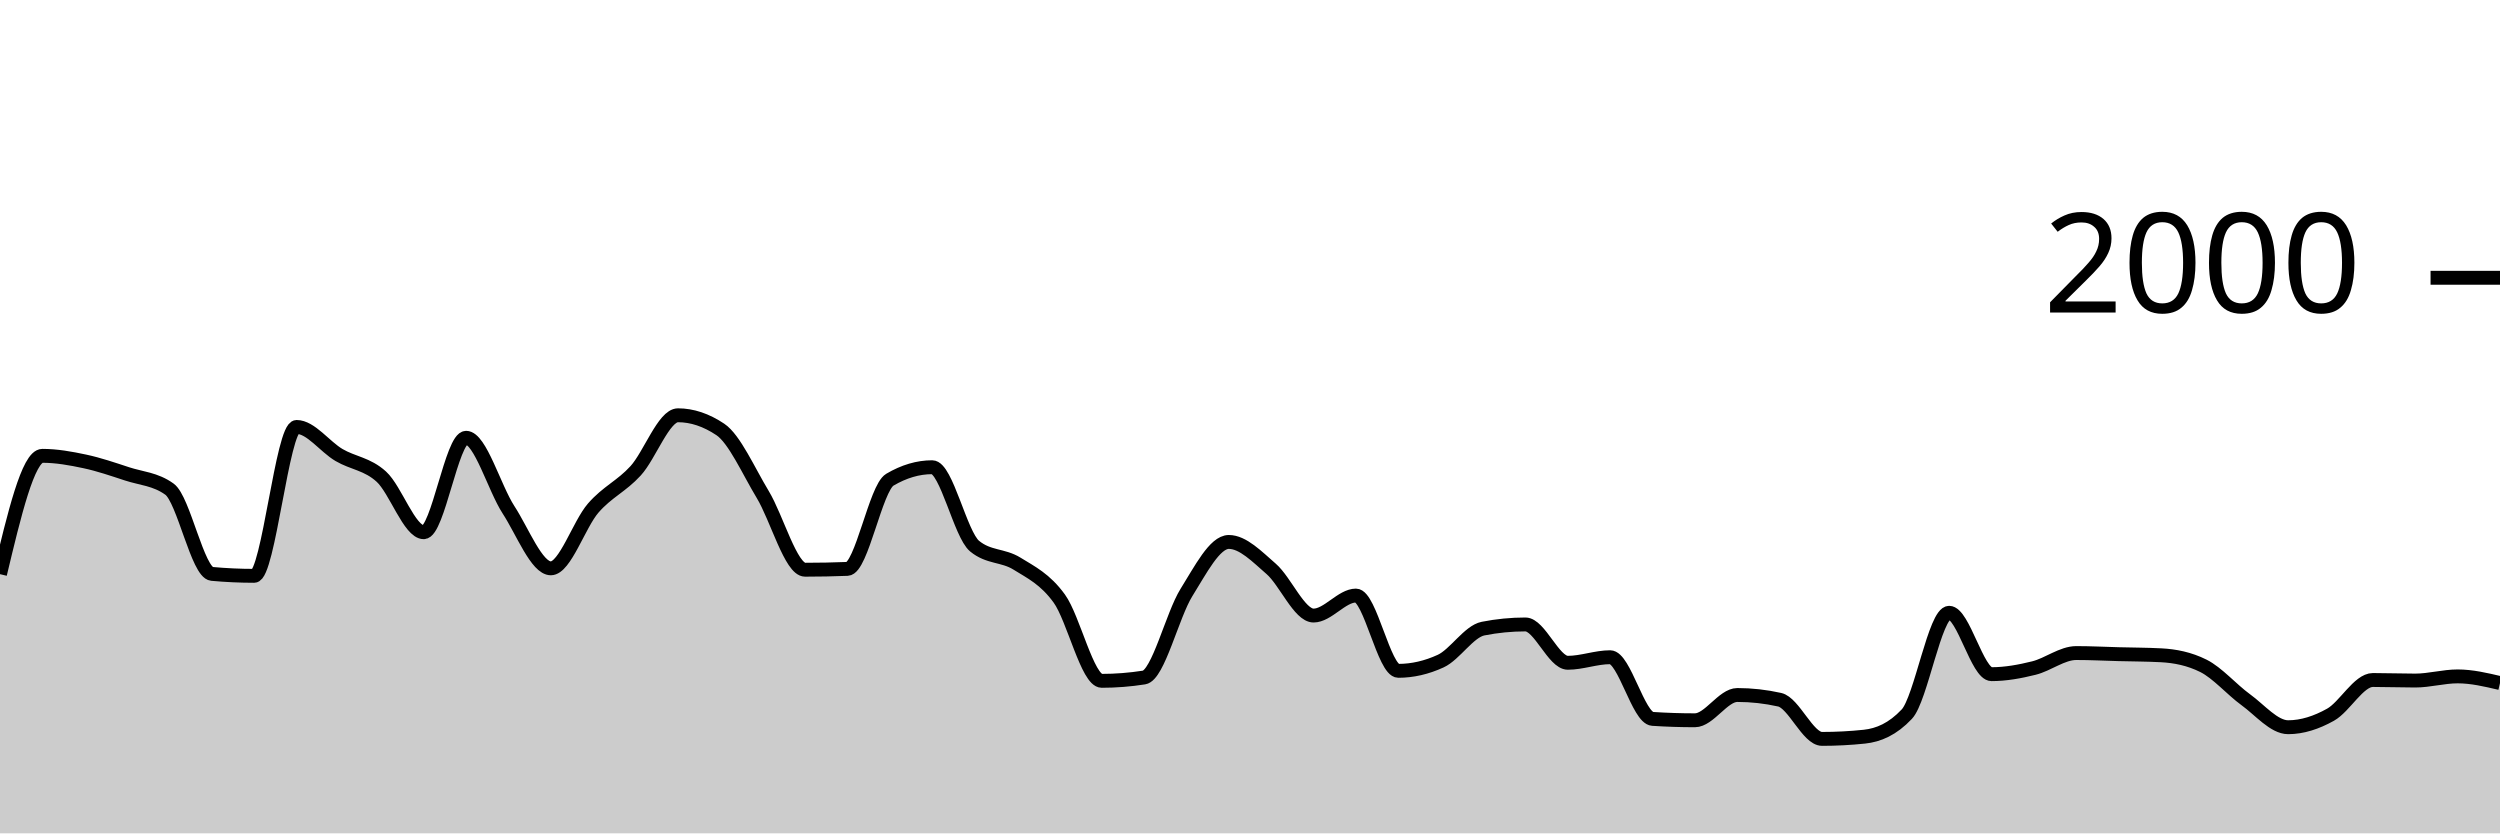
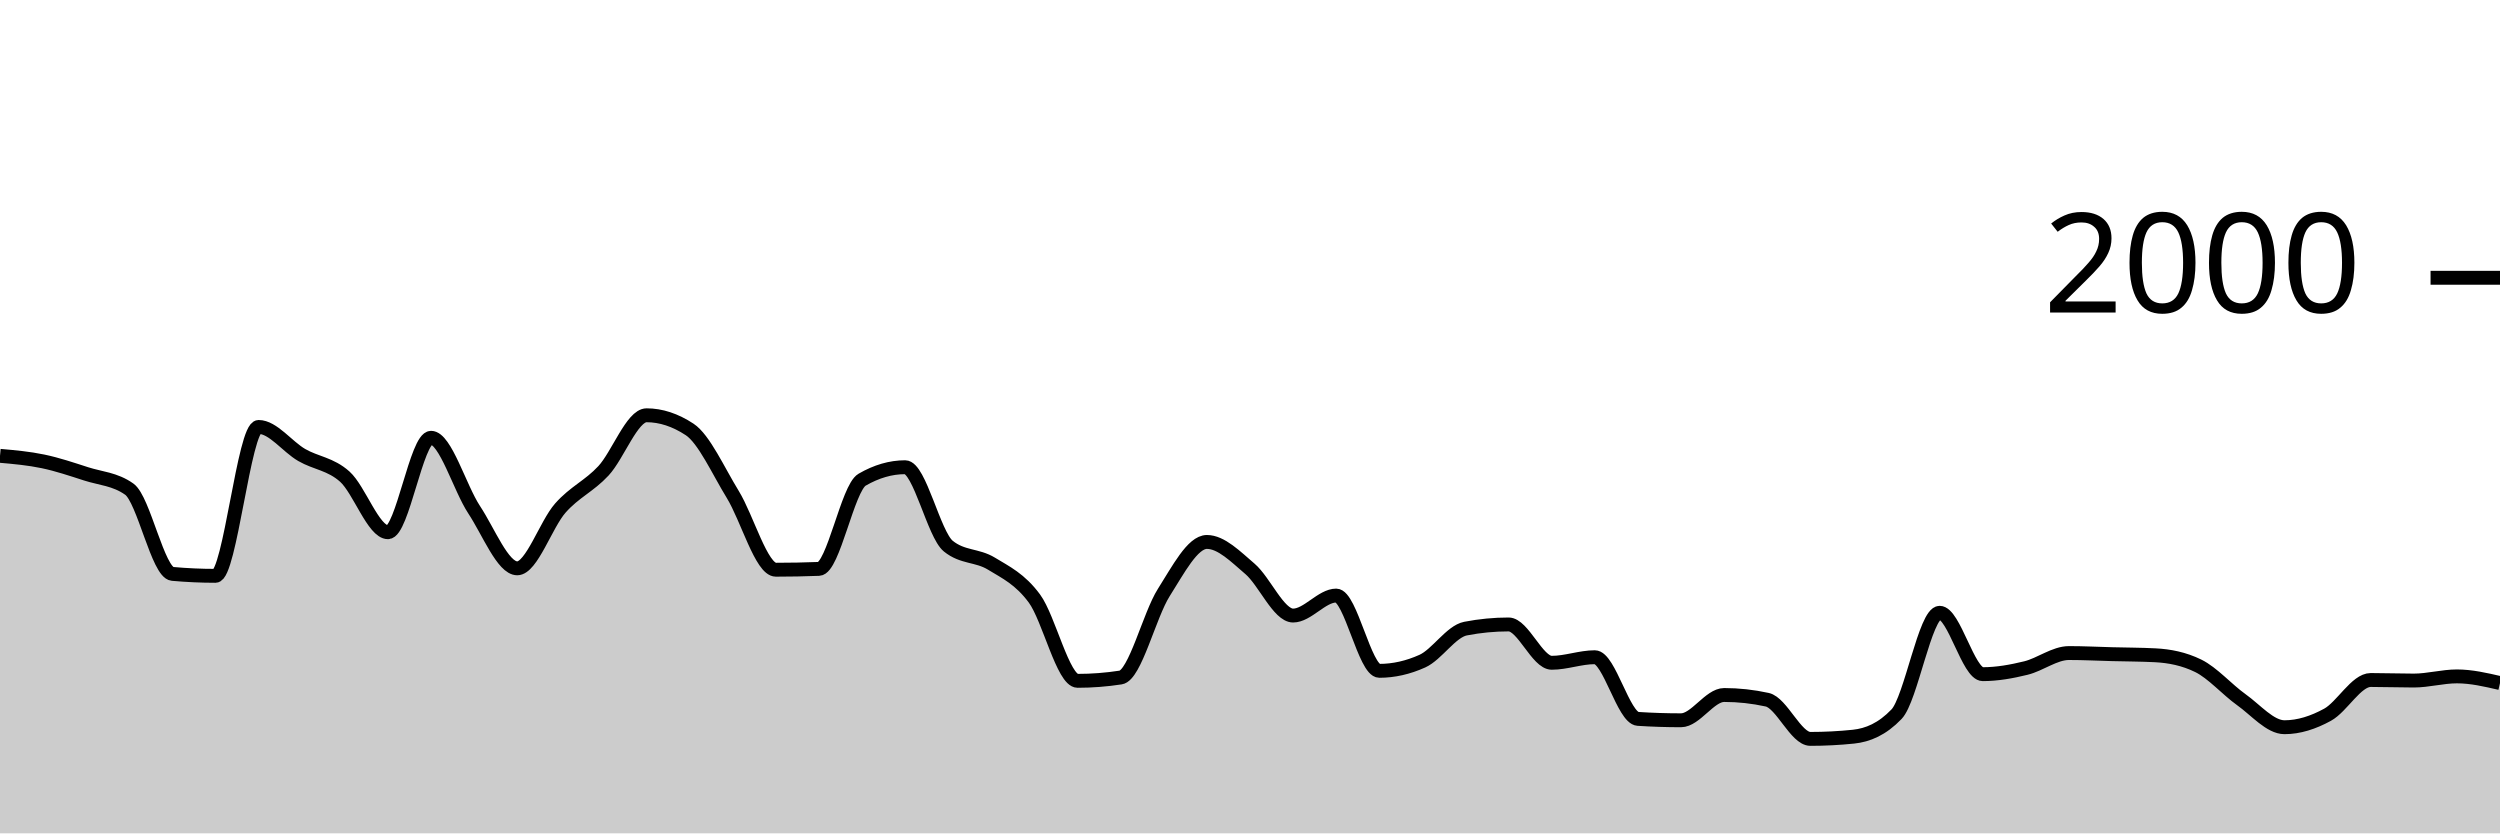
<svg xmlns="http://www.w3.org/2000/svg" viewBox="0 0 180 60">
  <g transform="translate(0,20)">
-     <path class="area" fill="rgba(0, 0, 0, 0.2)" d="M0,21.34C1.017,17.08,2.034,12.82,3.051,12.82C4.068,12.82,5.085,13.003,6.102,13.22C7.119,13.437,8.136,13.787,9.153,14.12C10.169,14.453,11.186,14.487,12.203,15.22C13.22,15.953,14.237,21.227,15.254,21.32C16.271,21.413,17.288,21.46,18.305,21.46C19.322,21.46,20.339,10.74,21.356,10.74C22.373,10.74,23.39,12.163,24.407,12.76C25.424,13.357,26.441,13.393,27.458,14.32C28.475,15.247,29.492,18.32,30.508,18.32C31.525,18.32,32.542,11.52,33.559,11.52C34.576,11.52,35.593,15.133,36.61,16.7C37.627,18.267,38.644,20.92,39.661,20.92C40.678,20.92,41.695,17.75,42.712,16.58C43.729,15.41,44.746,15.013,45.763,13.9C46.78,12.787,47.797,9.9,48.814,9.9C49.831,9.9,50.847,10.24,51.864,10.92C52.881,11.6,53.898,13.917,54.915,15.6C55.932,17.283,56.949,21.02,57.966,21.02C58.983,21.02,60,21,61.017,20.96C62.034,20.92,63.051,15.14,64.068,14.54C65.085,13.94,66.102,13.64,67.119,13.64C68.136,13.64,69.153,18.48,70.169,19.32C71.186,20.16,72.203,19.95,73.22,20.58C74.237,21.21,75.254,21.693,76.271,23.1C77.288,24.507,78.305,29.02,79.322,29.02C80.339,29.02,81.356,28.94,82.373,28.78C83.39,28.62,84.407,24.287,85.424,22.66C86.441,21.033,87.458,19.02,88.475,19.02C89.492,19.02,90.508,20.077,91.525,20.96C92.542,21.843,93.559,24.32,94.576,24.32C95.593,24.32,96.61,22.88,97.627,22.88C98.644,22.88,99.661,28.3,100.678,28.3C101.695,28.3,102.712,28.067,103.729,27.6C104.746,27.133,105.763,25.46,106.78,25.26C107.797,25.06,108.814,24.96,109.831,24.96C110.847,24.96,111.864,27.72,112.881,27.72C113.898,27.72,114.915,27.32,115.932,27.32C116.949,27.32,117.966,31.693,118.983,31.76C120,31.827,121.017,31.86,122.034,31.86C123.051,31.86,124.068,30.04,125.085,30.04C126.102,30.04,127.119,30.153,128.136,30.38C129.153,30.607,130.169,33.2,131.186,33.2C132.203,33.2,133.22,33.147,134.237,33.04C135.254,32.933,136.271,32.5,137.288,31.42C138.305,30.34,139.322,24.12,140.339,24.12C141.356,24.12,142.373,28.54,143.39,28.54C144.407,28.54,145.424,28.353,146.441,28.1C147.458,27.847,148.475,27.02,149.492,27.02C150.508,27.02,151.525,27.073,152.542,27.1C153.559,27.127,154.576,27.127,155.593,27.18C156.61,27.233,157.627,27.433,158.644,27.94C159.661,28.447,160.678,29.643,161.695,30.38C162.712,31.117,163.729,32.36,164.746,32.36C165.763,32.36,166.78,32.027,167.797,31.46C168.814,30.893,169.831,28.96,170.847,28.96C171.864,28.96,172.881,29,173.898,29C174.915,29,175.932,28.7,176.949,28.7C177.966,28.7,178.983,28.94,180,29.18L180,40C178.983,40,177.966,40,176.949,40C175.932,40,174.915,40,173.898,40C172.881,40,171.864,40,170.847,40C169.831,40,168.814,40,167.797,40C166.78,40,165.763,40,164.746,40C163.729,40,162.712,40,161.695,40C160.678,40,159.661,40,158.644,40C157.627,40,156.61,40,155.593,40C154.576,40,153.559,40,152.542,40C151.525,40,150.508,40,149.492,40C148.475,40,147.458,40,146.441,40C145.424,40,144.407,40,143.39,40C142.373,40,141.356,40,140.339,40C139.322,40,138.305,40,137.288,40C136.271,40,135.254,40,134.237,40C133.22,40,132.203,40,131.186,40C130.169,40,129.153,40,128.136,40C127.119,40,126.102,40,125.085,40C124.068,40,123.051,40,122.034,40C121.017,40,120,40,118.983,40C117.966,40,116.949,40,115.932,40C114.915,40,113.898,40,112.881,40C111.864,40,110.847,40,109.831,40C108.814,40,107.797,40,106.78,40C105.763,40,104.746,40,103.729,40C102.712,40,101.695,40,100.678,40C99.661,40,98.644,40,97.627,40C96.61,40,95.593,40,94.576,40C93.559,40,92.542,40,91.525,40C90.508,40,89.492,40,88.475,40C87.458,40,86.441,40,85.424,40C84.407,40,83.39,40,82.373,40C81.356,40,80.339,40,79.322,40C78.305,40,77.288,40,76.271,40C75.254,40,74.237,40,73.22,40C72.203,40,71.186,40,70.169,40C69.153,40,68.136,40,67.119,40C66.102,40,65.085,40,64.068,40C63.051,40,62.034,40,61.017,40C60,40,58.983,40,57.966,40C56.949,40,55.932,40,54.915,40C53.898,40,52.881,40,51.864,40C50.847,40,49.831,40,48.814,40C47.797,40,46.78,40,45.763,40C44.746,40,43.729,40,42.712,40C41.695,40,40.678,40,39.661,40C38.644,40,37.627,40,36.61,40C35.593,40,34.576,40,33.559,40C32.542,40,31.525,40,30.508,40C29.492,40,28.475,40,27.458,40C26.441,40,25.424,40,24.407,40C23.39,40,22.373,40,21.356,40C20.339,40,19.322,40,18.305,40C17.288,40,16.271,40,15.254,40C14.237,40,13.22,40,12.203,40C11.186,40,10.169,40,9.153,40C8.136,40,7.119,40,6.102,40C5.085,40,4.068,40,3.051,40C2.034,40,1.017,40,0,40Z" />
-     <path class="line" stroke="black" fill="none" d="M0,21.34C1.017,17.08,2.034,12.82,3.051,12.82C4.068,12.82,5.085,13.003,6.102,13.22C7.119,13.437,8.136,13.787,9.153,14.12C10.169,14.453,11.186,14.487,12.203,15.22C13.22,15.953,14.237,21.227,15.254,21.32C16.271,21.413,17.288,21.46,18.305,21.46C19.322,21.46,20.339,10.74,21.356,10.74C22.373,10.74,23.39,12.163,24.407,12.76C25.424,13.357,26.441,13.393,27.458,14.32C28.475,15.247,29.492,18.32,30.508,18.32C31.525,18.32,32.542,11.52,33.559,11.52C34.576,11.52,35.593,15.133,36.61,16.7C37.627,18.267,38.644,20.92,39.661,20.92C40.678,20.92,41.695,17.75,42.712,16.58C43.729,15.41,44.746,15.013,45.763,13.9C46.78,12.787,47.797,9.9,48.814,9.9C49.831,9.9,50.847,10.24,51.864,10.92C52.881,11.6,53.898,13.917,54.915,15.6C55.932,17.283,56.949,21.02,57.966,21.02C58.983,21.02,60,21,61.017,20.96C62.034,20.92,63.051,15.14,64.068,14.54C65.085,13.94,66.102,13.64,67.119,13.64C68.136,13.64,69.153,18.48,70.169,19.32C71.186,20.16,72.203,19.95,73.22,20.58C74.237,21.21,75.254,21.693,76.271,23.1C77.288,24.507,78.305,29.02,79.322,29.02C80.339,29.02,81.356,28.94,82.373,28.78C83.39,28.62,84.407,24.287,85.424,22.66C86.441,21.033,87.458,19.02,88.475,19.02C89.492,19.02,90.508,20.077,91.525,20.96C92.542,21.843,93.559,24.32,94.576,24.32C95.593,24.32,96.61,22.88,97.627,22.88C98.644,22.88,99.661,28.3,100.678,28.3C101.695,28.3,102.712,28.067,103.729,27.6C104.746,27.133,105.763,25.46,106.78,25.26C107.797,25.06,108.814,24.96,109.831,24.96C110.847,24.96,111.864,27.72,112.881,27.72C113.898,27.72,114.915,27.32,115.932,27.32C116.949,27.32,117.966,31.693,118.983,31.76C120,31.827,121.017,31.86,122.034,31.86C123.051,31.86,124.068,30.04,125.085,30.04C126.102,30.04,127.119,30.153,128.136,30.38C129.153,30.607,130.169,33.2,131.186,33.2C132.203,33.2,133.22,33.147,134.237,33.04C135.254,32.933,136.271,32.5,137.288,31.42C138.305,30.34,139.322,24.12,140.339,24.12C141.356,24.12,142.373,28.54,143.39,28.54C144.407,28.54,145.424,28.353,146.441,28.1C147.458,27.847,148.475,27.02,149.492,27.02C150.508,27.02,151.525,27.073,152.542,27.1C153.559,27.127,154.576,27.127,155.593,27.18C156.61,27.233,157.627,27.433,158.644,27.94C159.661,28.447,160.678,29.643,161.695,30.38C162.712,31.117,163.729,32.36,164.746,32.36C165.763,32.36,166.78,32.027,167.797,31.46C168.814,30.893,169.831,28.96,170.847,28.96C171.864,28.96,172.881,29,173.898,29C174.915,29,175.932,28.7,176.949,28.7C177.966,28.7,178.983,28.94,180,29.18" />
+     <path class="area" fill="rgba(0, 0, 0, 0.2)" d="M0,12.82C1.034,12.912,2.069,13.003,3.103,13.22C4.138,13.437,5.172,13.787,6.207,14.12C7.241,14.453,8.276,14.487,9.31,15.22C10.345,15.953,11.379,21.227,12.414,21.32C13.448,21.413,14.483,21.46,15.517,21.46C16.552,21.46,17.586,10.74,18.621,10.74C19.655,10.74,20.69,12.163,21.724,12.76C22.759,13.357,23.793,13.393,24.828,14.32C25.862,15.247,26.897,18.32,27.931,18.32C28.966,18.32,30,11.52,31.034,11.52C32.069,11.52,33.103,15.133,34.138,16.7C35.172,18.267,36.207,20.92,37.241,20.92C38.276,20.92,39.31,17.75,40.345,16.58C41.379,15.41,42.414,15.013,43.448,13.9C44.483,12.787,45.517,9.9,46.552,9.9C47.586,9.9,48.621,10.24,49.655,10.92C50.69,11.6,51.724,13.917,52.759,15.6C53.793,17.283,54.828,21.02,55.862,21.02C56.897,21.02,57.931,21,58.966,20.96C60,20.92,61.034,15.14,62.069,14.54C63.103,13.94,64.138,13.64,65.172,13.64C66.207,13.64,67.241,18.48,68.276,19.32C69.31,20.16,70.345,19.95,71.379,20.58C72.414,21.21,73.448,21.693,74.483,23.1C75.517,24.507,76.552,29.02,77.586,29.02C78.621,29.02,79.655,28.94,80.69,28.78C81.724,28.62,82.759,24.287,83.793,22.66C84.828,21.033,85.862,19.02,86.897,19.02C87.931,19.02,88.966,20.077,90,20.96C91.034,21.843,92.069,24.32,93.103,24.32C94.138,24.32,95.172,22.88,96.207,22.88C97.241,22.88,98.276,28.3,99.31,28.3C100.345,28.3,101.379,28.067,102.414,27.6C103.448,27.133,104.483,25.46,105.517,25.26C106.552,25.06,107.586,24.96,108.621,24.96C109.655,24.96,110.69,27.72,111.724,27.72C112.759,27.72,113.793,27.32,114.828,27.32C115.862,27.32,116.897,31.693,117.931,31.76C118.966,31.827,120,31.86,121.034,31.86C122.069,31.86,123.103,30.04,124.138,30.04C125.172,30.04,126.207,30.153,127.241,30.38C128.276,30.607,129.31,33.2,130.345,33.2C131.379,33.2,132.414,33.147,133.448,33.04C134.483,32.933,135.517,32.5,136.552,31.42C137.586,30.34,138.621,24.12,139.655,24.12C140.69,24.12,141.724,28.54,142.759,28.54C143.793,28.54,144.828,28.353,145.862,28.1C146.897,27.847,147.931,27.02,148.966,27.02C150,27.02,151.034,27.073,152.069,27.1C153.103,27.127,154.138,27.127,155.172,27.18C156.207,27.233,157.241,27.433,158.276,27.94C159.31,28.447,160.345,29.643,161.379,30.38C162.414,31.117,163.448,32.36,164.483,32.36C165.517,32.36,166.552,32.027,167.586,31.46C168.621,30.893,169.655,28.96,170.69,28.96C171.724,28.96,172.759,29,173.793,29C174.828,29,175.862,28.7,176.897,28.7C177.931,28.7,178.966,28.94,180,29.18L180,40C178.966,40,177.931,40,176.897,40C175.862,40,174.828,40,173.793,40C172.759,40,171.724,40,170.69,40C169.655,40,168.621,40,167.586,40C166.552,40,165.517,40,164.483,40C163.448,40,162.414,40,161.379,40C160.345,40,159.31,40,158.276,40C157.241,40,156.207,40,155.172,40C154.138,40,153.103,40,152.069,40C151.034,40,150,40,148.966,40C147.931,40,146.897,40,145.862,40C144.828,40,143.793,40,142.759,40C141.724,40,140.69,40,139.655,40C138.621,40,137.586,40,136.552,40C135.517,40,134.483,40,133.448,40C132.414,40,131.379,40,130.345,40C129.31,40,128.276,40,127.241,40C126.207,40,125.172,40,124.138,40C123.103,40,122.069,40,121.034,40C120,40,118.966,40,117.931,40C116.897,40,115.862,40,114.828,40C113.793,40,112.759,40,111.724,40C110.69,40,109.655,40,108.621,40C107.586,40,106.552,40,105.517,40C104.483,40,103.448,40,102.414,40C101.379,40,100.345,40,99.31,40C98.276,40,97.241,40,96.207,40C95.172,40,94.138,40,93.103,40C92.069,40,91.034,40,90,40C88.966,40,87.931,40,86.897,40C85.862,40,84.828,40,83.793,40C82.759,40,81.724,40,80.69,40C79.655,40,78.621,40,77.586,40C76.552,40,75.517,40,74.483,40C73.448,40,72.414,40,71.379,40C70.345,40,69.31,40,68.276,40C67.241,40,66.207,40,65.172,40C64.138,40,63.103,40,62.069,40C61.034,40,60,40,58.966,40C57.931,40,56.897,40,55.862,40C54.828,40,53.793,40,52.759,40C51.724,40,50.69,40,49.655,40C48.621,40,47.586,40,46.552,40C45.517,40,44.483,40,43.448,40C42.414,40,41.379,40,40.345,40C39.31,40,38.276,40,37.241,40C36.207,40,35.172,40,34.138,40C33.103,40,32.069,40,31.034,40C30,40,28.966,40,27.931,40C26.897,40,25.862,40,24.828,40C23.793,40,22.759,40,21.724,40C20.69,40,19.655,40,18.621,40C17.586,40,16.552,40,15.517,40C14.483,40,13.448,40,12.414,40C11.379,40,10.345,40,9.31,40C8.276,40,7.241,40,6.207,40C5.172,40,4.138,40,3.103,40C2.069,40,1.034,40,0,40Z" />
+     <path class="line" stroke="black" fill="none" d="M0,12.82C1.034,12.912,2.069,13.003,3.103,13.22C4.138,13.437,5.172,13.787,6.207,14.12C7.241,14.453,8.276,14.487,9.31,15.22C10.345,15.953,11.379,21.227,12.414,21.32C13.448,21.413,14.483,21.46,15.517,21.46C16.552,21.46,17.586,10.74,18.621,10.74C19.655,10.74,20.69,12.163,21.724,12.76C22.759,13.357,23.793,13.393,24.828,14.32C25.862,15.247,26.897,18.32,27.931,18.32C28.966,18.32,30,11.52,31.034,11.52C32.069,11.52,33.103,15.133,34.138,16.7C35.172,18.267,36.207,20.92,37.241,20.92C38.276,20.92,39.31,17.75,40.345,16.58C41.379,15.41,42.414,15.013,43.448,13.9C44.483,12.787,45.517,9.9,46.552,9.9C47.586,9.9,48.621,10.24,49.655,10.92C50.69,11.6,51.724,13.917,52.759,15.6C53.793,17.283,54.828,21.02,55.862,21.02C56.897,21.02,57.931,21,58.966,20.96C60,20.92,61.034,15.14,62.069,14.54C63.103,13.94,64.138,13.64,65.172,13.64C66.207,13.64,67.241,18.48,68.276,19.32C69.31,20.16,70.345,19.95,71.379,20.58C72.414,21.21,73.448,21.693,74.483,23.1C75.517,24.507,76.552,29.02,77.586,29.02C78.621,29.02,79.655,28.94,80.69,28.78C81.724,28.62,82.759,24.287,83.793,22.66C84.828,21.033,85.862,19.02,86.897,19.02C87.931,19.02,88.966,20.077,90,20.96C91.034,21.843,92.069,24.32,93.103,24.32C94.138,24.32,95.172,22.88,96.207,22.88C97.241,22.88,98.276,28.3,99.31,28.3C100.345,28.3,101.379,28.067,102.414,27.6C103.448,27.133,104.483,25.46,105.517,25.26C106.552,25.06,107.586,24.96,108.621,24.96C109.655,24.96,110.69,27.72,111.724,27.72C112.759,27.72,113.793,27.32,114.828,27.32C115.862,27.32,116.897,31.693,117.931,31.76C118.966,31.827,120,31.86,121.034,31.86C122.069,31.86,123.103,30.04,124.138,30.04C125.172,30.04,126.207,30.153,127.241,30.38C128.276,30.607,129.31,33.2,130.345,33.2C131.379,33.2,132.414,33.147,133.448,33.04C134.483,32.933,135.517,32.5,136.552,31.42C137.586,30.34,138.621,24.12,139.655,24.12C140.69,24.12,141.724,28.54,142.759,28.54C143.793,28.54,144.828,28.353,145.862,28.1C146.897,27.847,147.931,27.02,148.966,27.02C150,27.02,151.034,27.073,152.069,27.1C153.103,27.127,154.138,27.127,155.172,27.18C156.207,27.233,157.241,27.433,158.276,27.94C159.31,28.447,160.345,29.643,161.379,30.38C162.414,31.117,163.448,32.36,164.483,32.36C165.517,32.36,166.552,32.027,167.586,31.46C168.621,30.893,169.655,28.96,170.69,28.96C171.724,28.96,172.759,29,173.793,29C174.828,29,175.862,28.7,176.897,28.7C177.931,28.7,178.966,28.94,180,29.18" />
    <path class="axis-ceiling" stroke-width="1" stroke="black" fill="none" d="M175,0L180,0" />
    <text class="axis-ceiling-label" font-family="sans-serif" text-anchor="end" font-size="10px" x="170" y="2.5">2000</text>
  </g>
</svg>
